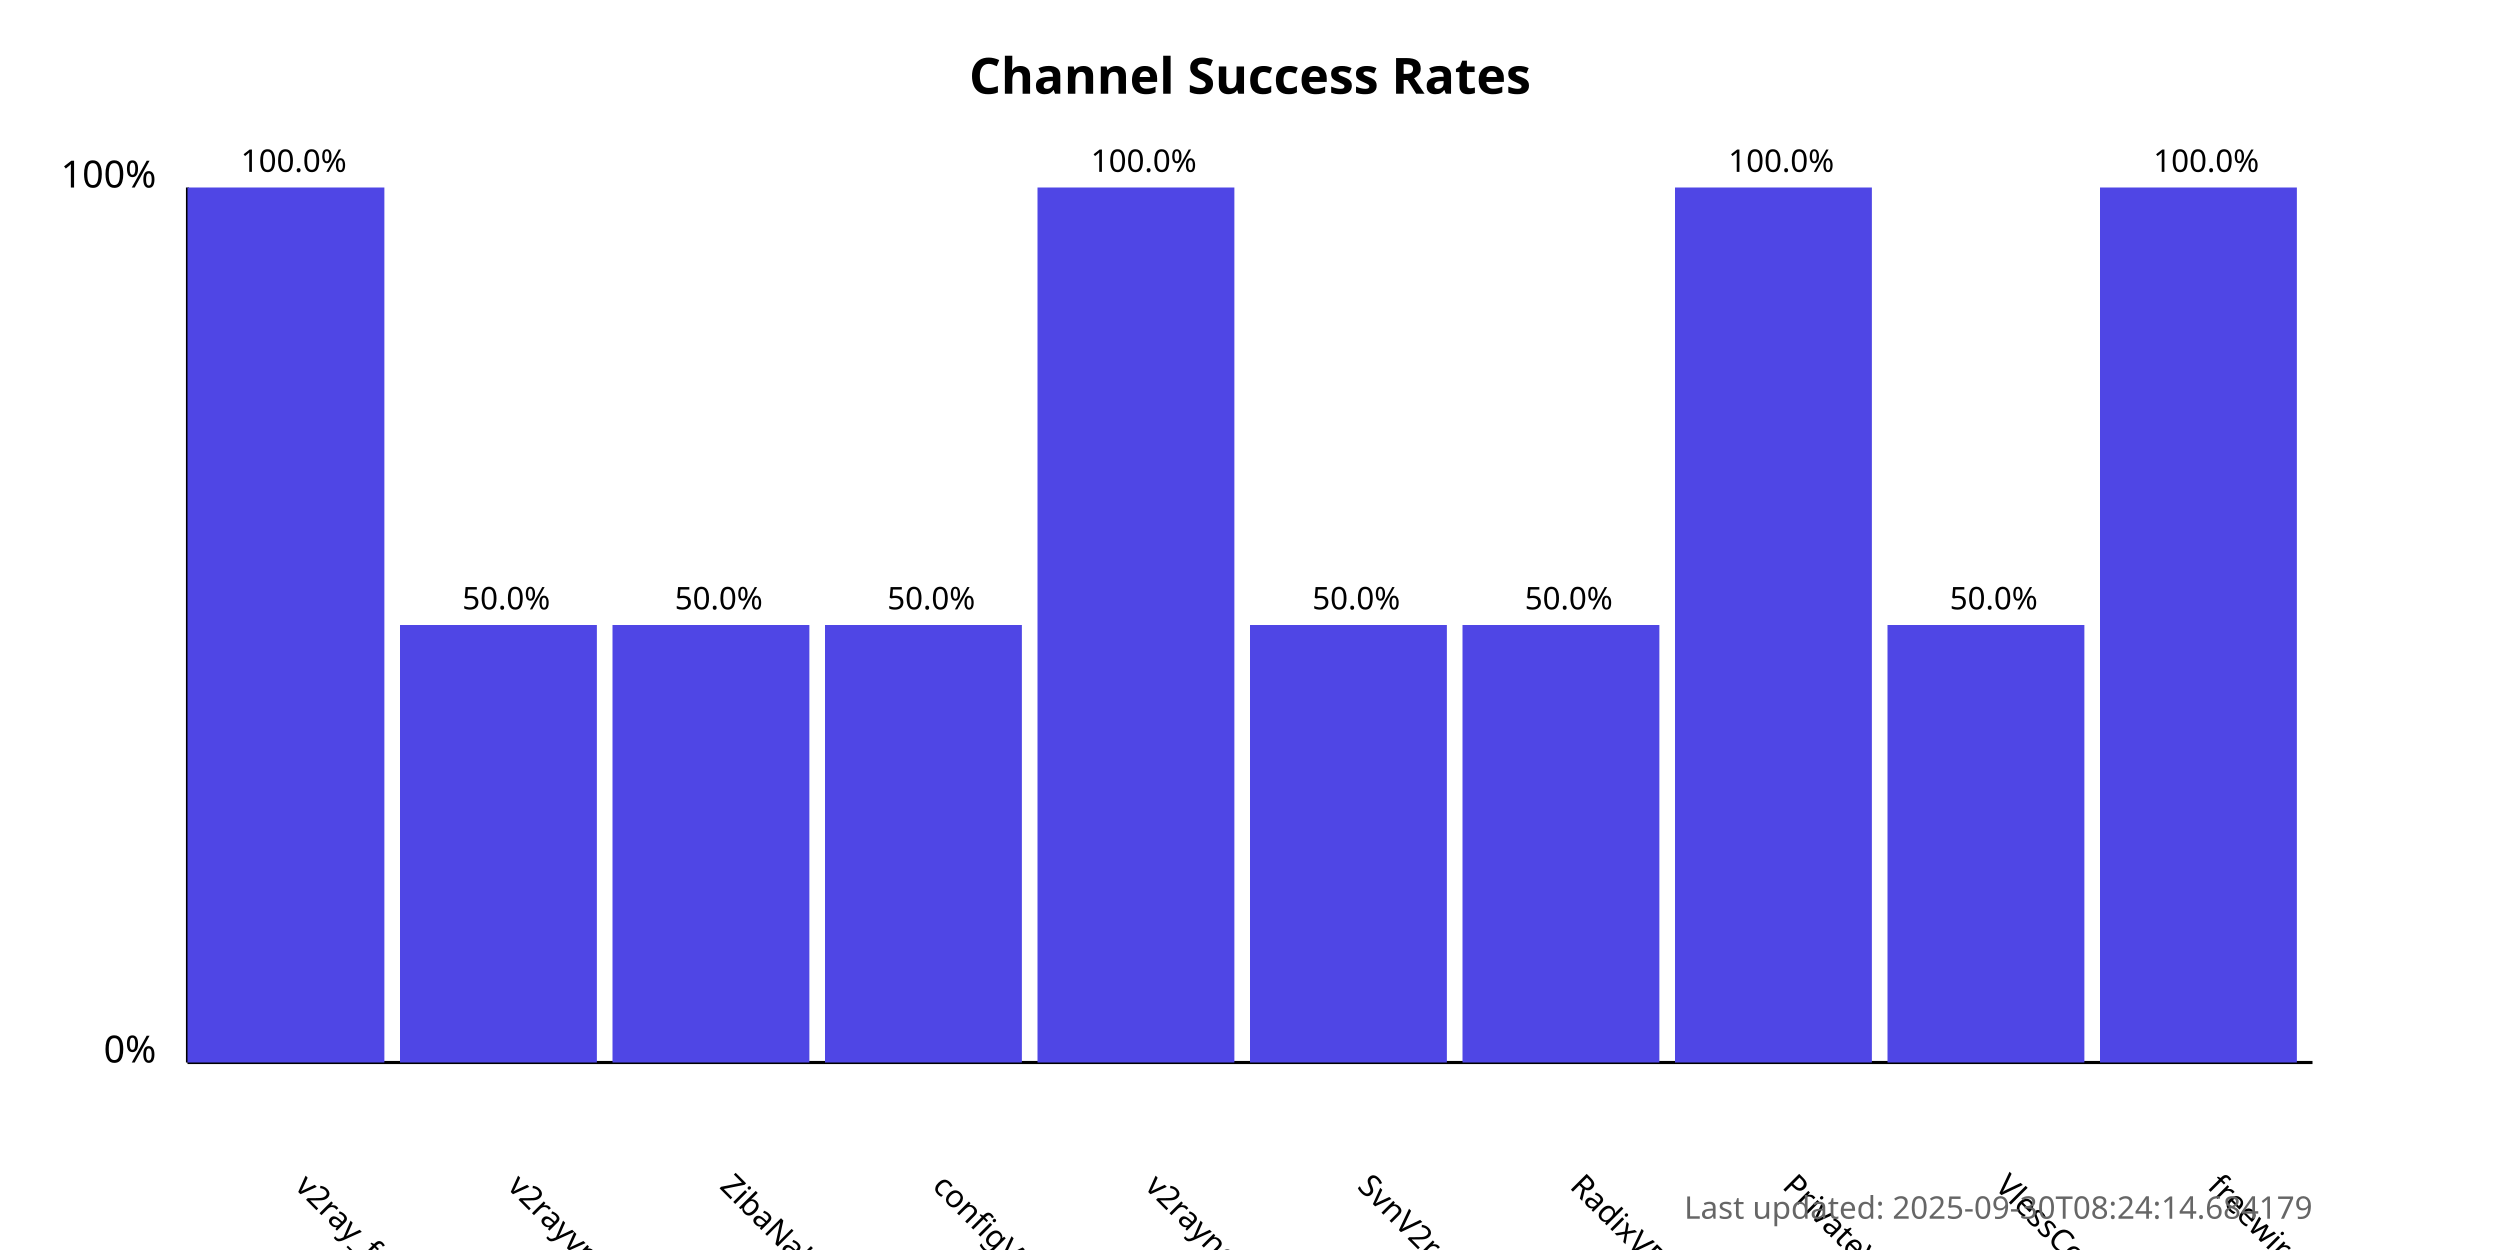
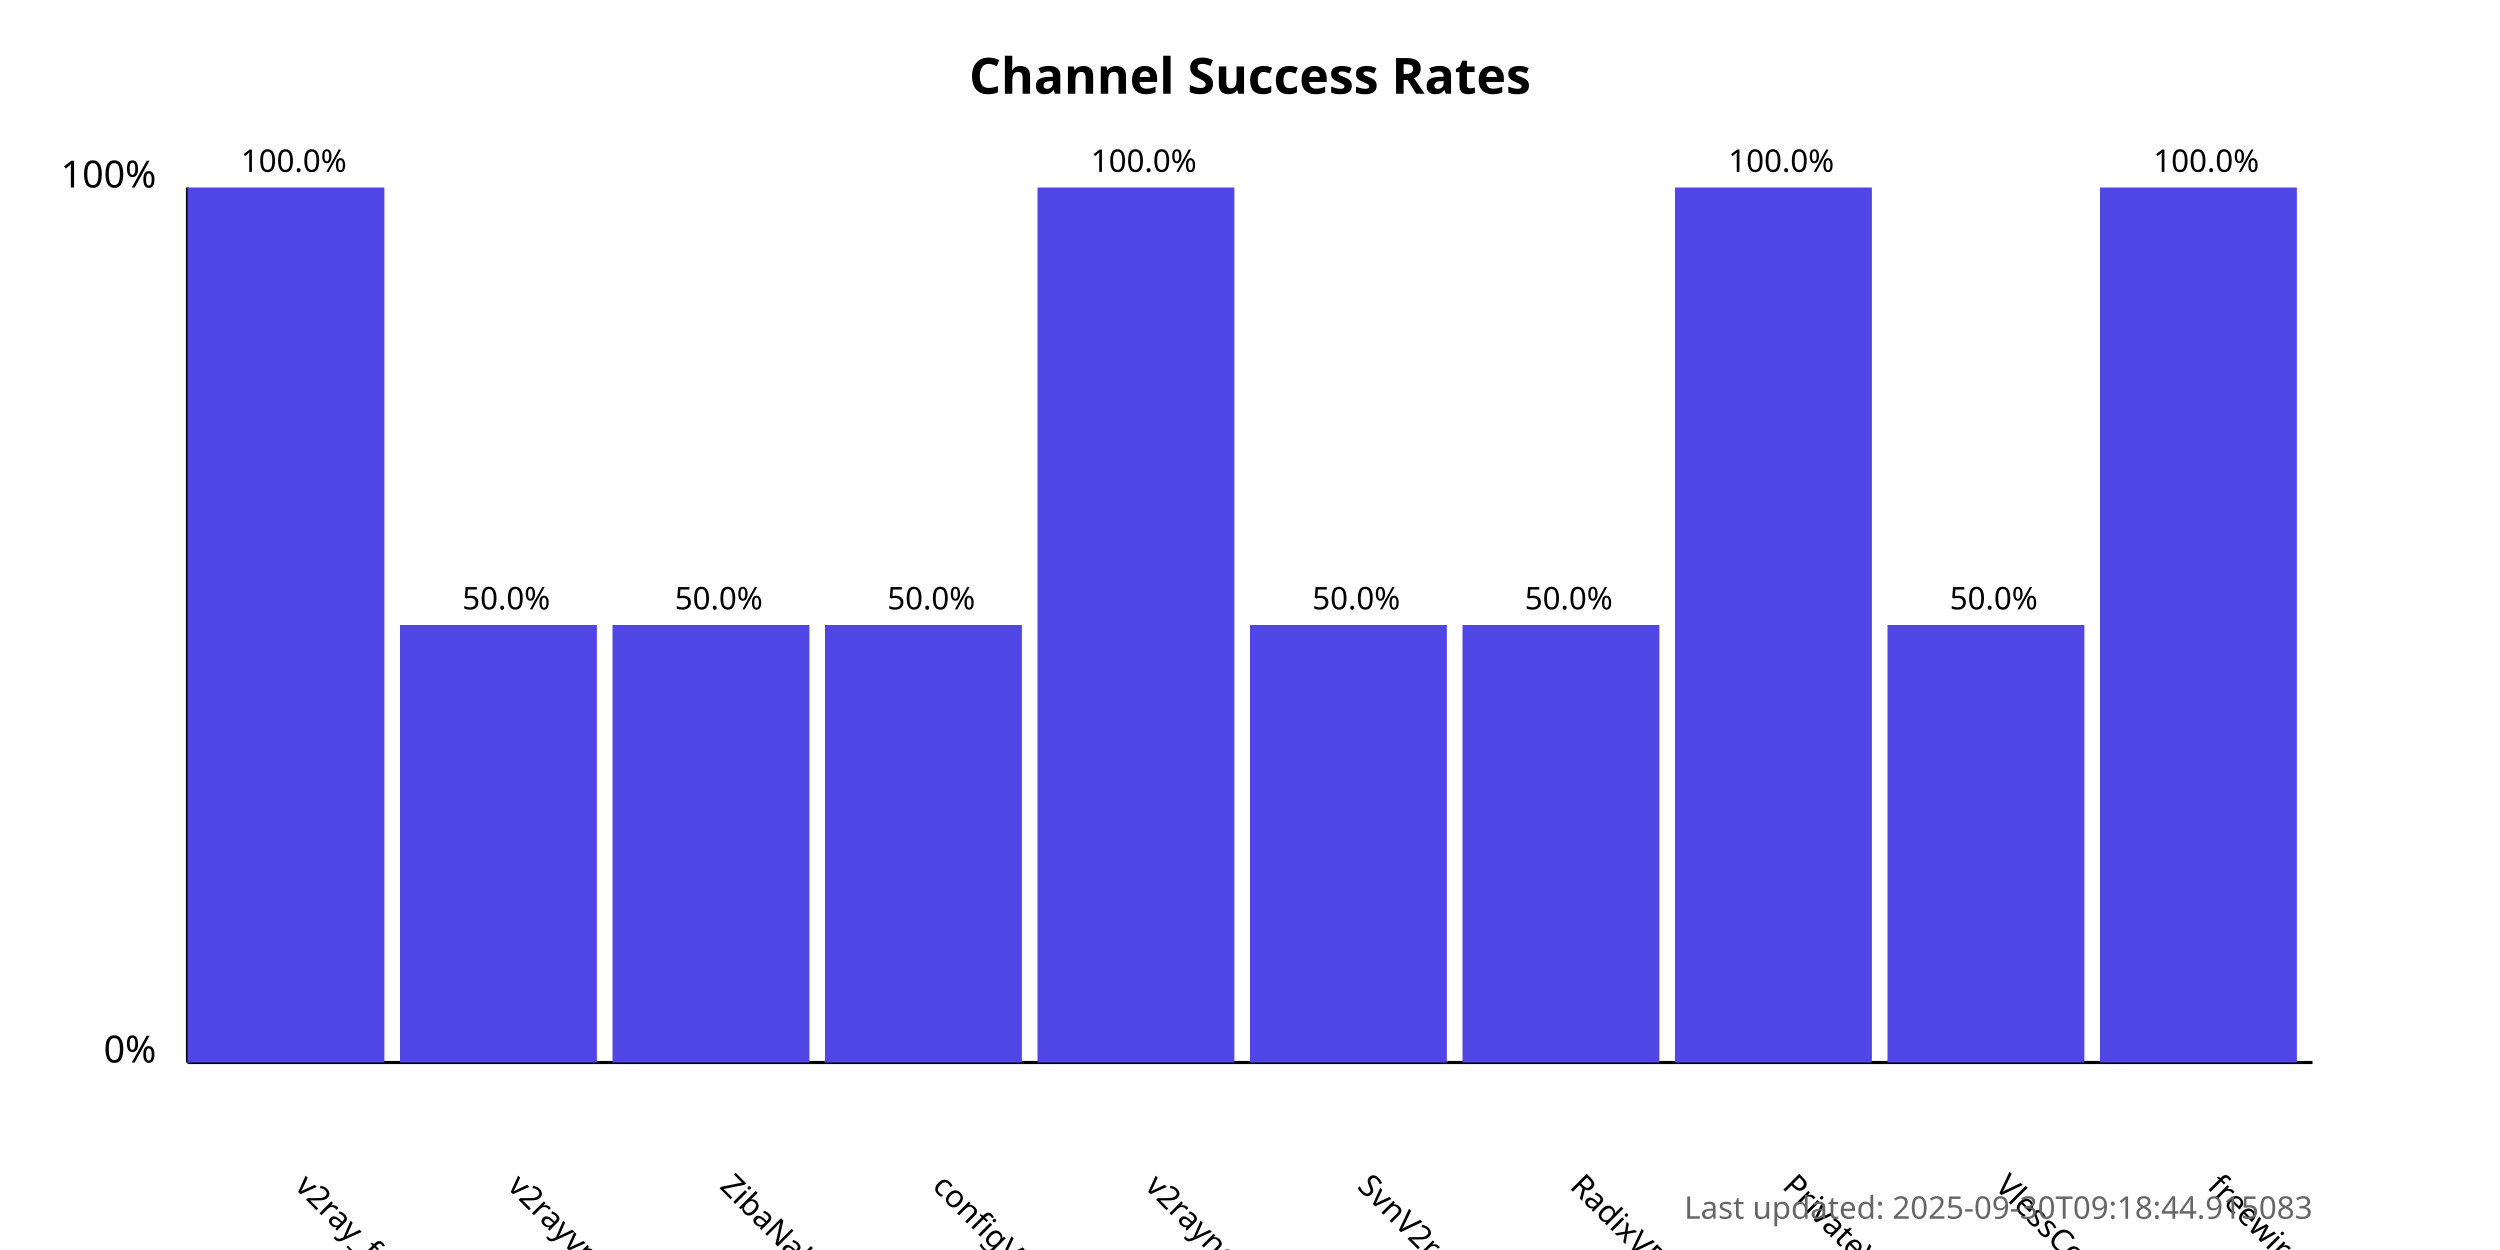
<svg xmlns="http://www.w3.org/2000/svg" width="800" height="400">
  <style>
            .chart-title { font: bold 16px sans-serif; }
            .axis-label { font: 12px sans-serif; }
            .tick-label { font: 10px sans-serif; }
            .bar { fill: #4f46e5; }
            .bar:hover { fill: #6366f1; }
            .timestamp { font: 10px sans-serif; fill: #666; }
        </style>
  <text x="400.0" y="30" text-anchor="middle" class="chart-title">
            Channel Success Rates
        </text>
  <line x1="60" y1="340" x2="60" y2="60" stroke="black" stroke-width="1" />
  <line x1="60" y1="340" x2="740" y2="340" stroke="black" stroke-width="1" />
  <text x="50" y="340" text-anchor="end" class="axis-label">0%</text>
  <text x="50" y="60" text-anchor="end" class="axis-label">100%</text>
  <g>
    <rect x="60" y="60.0" width="63.0" height="280.0" class="bar" />
    <text x="94.0" y="380" transform="rotate(45, 94.0, 380)" text-anchor="start" class="tick-label">
                v2ray_free_conf
            </text>
    <text x="94.0" y="55.0" text-anchor="middle" class="tick-label">
                100.0%
            </text>
  </g>
  <g>
    <rect x="128.0" y="200.0" width="63.0" height="140.0" class="bar" />
    <text x="162.0" y="380" transform="rotate(45, 162.0, 380)" text-anchor="start" class="tick-label">
                v2rayvpno
            </text>
    <text x="162.0" y="195.0" text-anchor="middle" class="tick-label">
                50.0%
            </text>
  </g>
  <g>
    <rect x="196.0" y="200.0" width="63.0" height="140.0" class="bar" />
    <text x="230.0" y="380" transform="rotate(45, 230.0, 380)" text-anchor="start" class="tick-label">
                ZibaNabz
            </text>
    <text x="230.0" y="195.0" text-anchor="middle" class="tick-label">
                50.0%
            </text>
  </g>
  <g>
    <rect x="264.0" y="200.0" width="63.0" height="140.0" class="bar" />
    <text x="298.0" y="380" transform="rotate(45, 298.0, 380)" text-anchor="start" class="tick-label">
                configV2rayForFree
            </text>
    <text x="298.0" y="195.0" text-anchor="middle" class="tick-label">
                50.0%
            </text>
  </g>
  <g>
    <rect x="332.0" y="60.0" width="63.0" height="280.0" class="bar" />
    <text x="366.0" y="380" transform="rotate(45, 366.0, 380)" text-anchor="start" class="tick-label">
                v2rayngvpn
            </text>
    <text x="366.0" y="55.0" text-anchor="middle" class="tick-label">
                100.0%
            </text>
  </g>
  <g>
    <rect x="400.0" y="200.0" width="63.0" height="140.0" class="bar" />
    <text x="434.0" y="380" transform="rotate(45, 434.0, 380)" text-anchor="start" class="tick-label">
                SvnV2ray
            </text>
    <text x="434.0" y="195.0" text-anchor="middle" class="tick-label">
                50.0%
            </text>
  </g>
  <g>
    <rect x="468.0" y="200.0" width="63.0" height="140.0" class="bar" />
    <text x="502.0" y="380" transform="rotate(45, 502.0, 380)" text-anchor="start" class="tick-label">
                RadixVPN
            </text>
    <text x="502.0" y="195.0" text-anchor="middle" class="tick-label">
                50.0%
            </text>
  </g>
  <g>
    <rect x="536.0" y="60.0" width="63.0" height="280.0" class="bar" />
    <text x="570.0" y="380" transform="rotate(45, 570.0, 380)" text-anchor="start" class="tick-label">
                PrivateVPNs
            </text>
    <text x="570.0" y="55.0" text-anchor="middle" class="tick-label">
                100.0%
            </text>
  </g>
  <g>
    <rect x="604.0" y="200.0" width="63.0" height="140.0" class="bar" />
    <text x="638.0" y="380" transform="rotate(45, 638.0, 380)" text-anchor="start" class="tick-label">
                VlessConfig
            </text>
    <text x="638.0" y="195.0" text-anchor="middle" class="tick-label">
                50.0%
            </text>
  </g>
  <g>
    <rect x="672.0" y="60.0" width="63.0" height="280.0" class="bar" />
    <text x="706.0" y="380" transform="rotate(45, 706.0, 380)" text-anchor="start" class="tick-label">
                freewireguard
            </text>
    <text x="706.0" y="55.0" text-anchor="middle" class="tick-label">
                100.0%
            </text>
  </g>
  <text x="740" y="390" text-anchor="end" class="timestamp">
-             Last updated: 2025-09-30T08:24:14.684179
+             Last updated: 2025-09-30T09:18:44.915083
        </text>
</svg>
